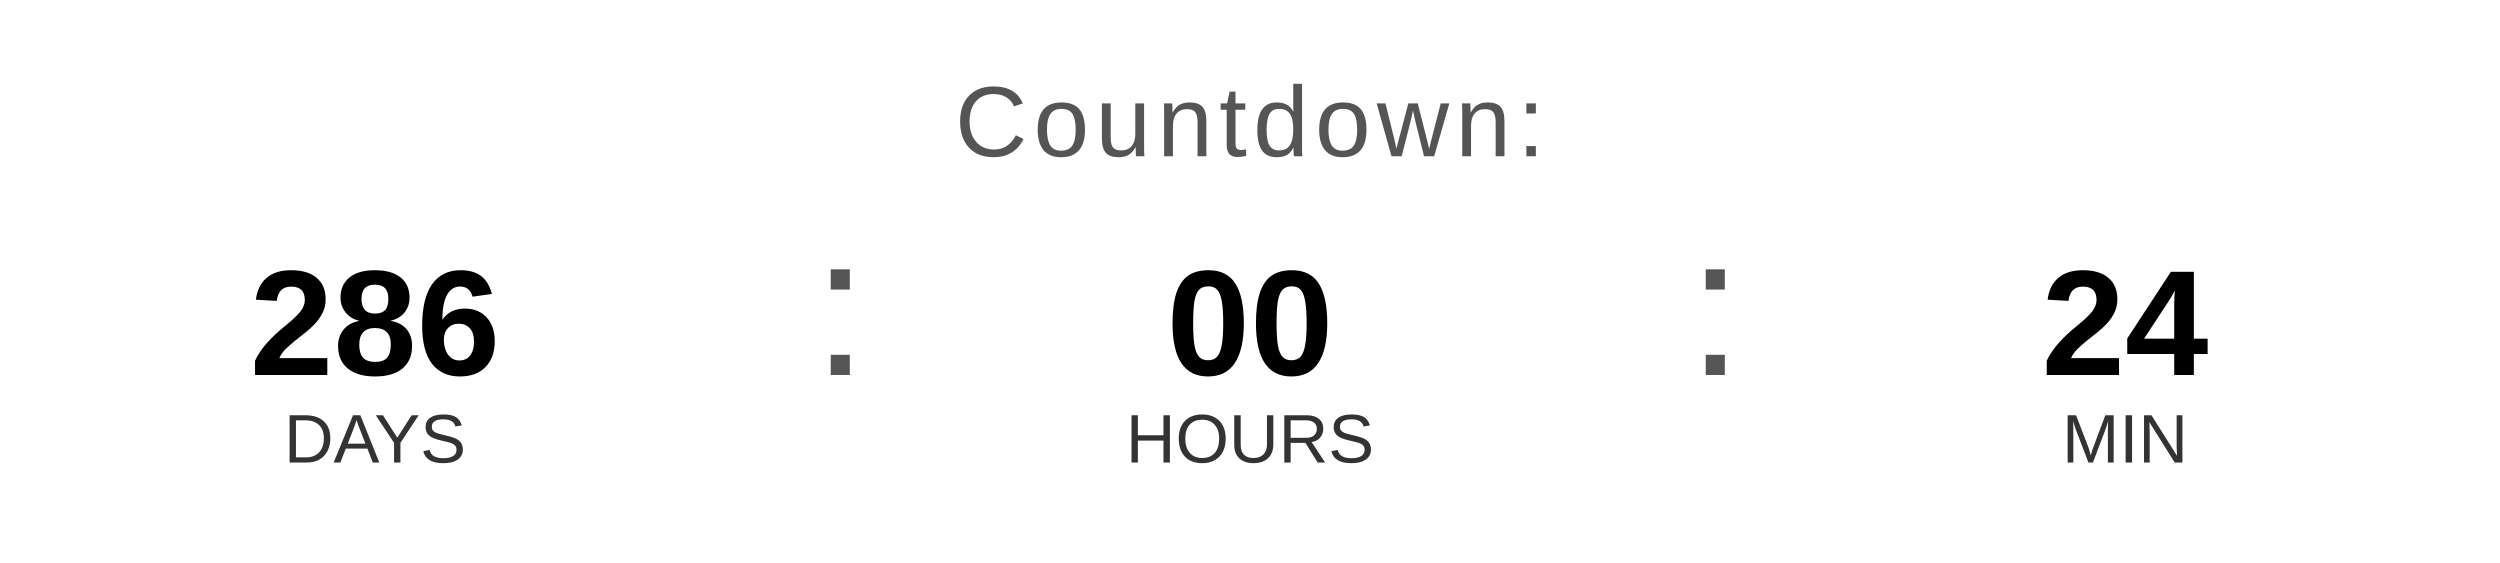
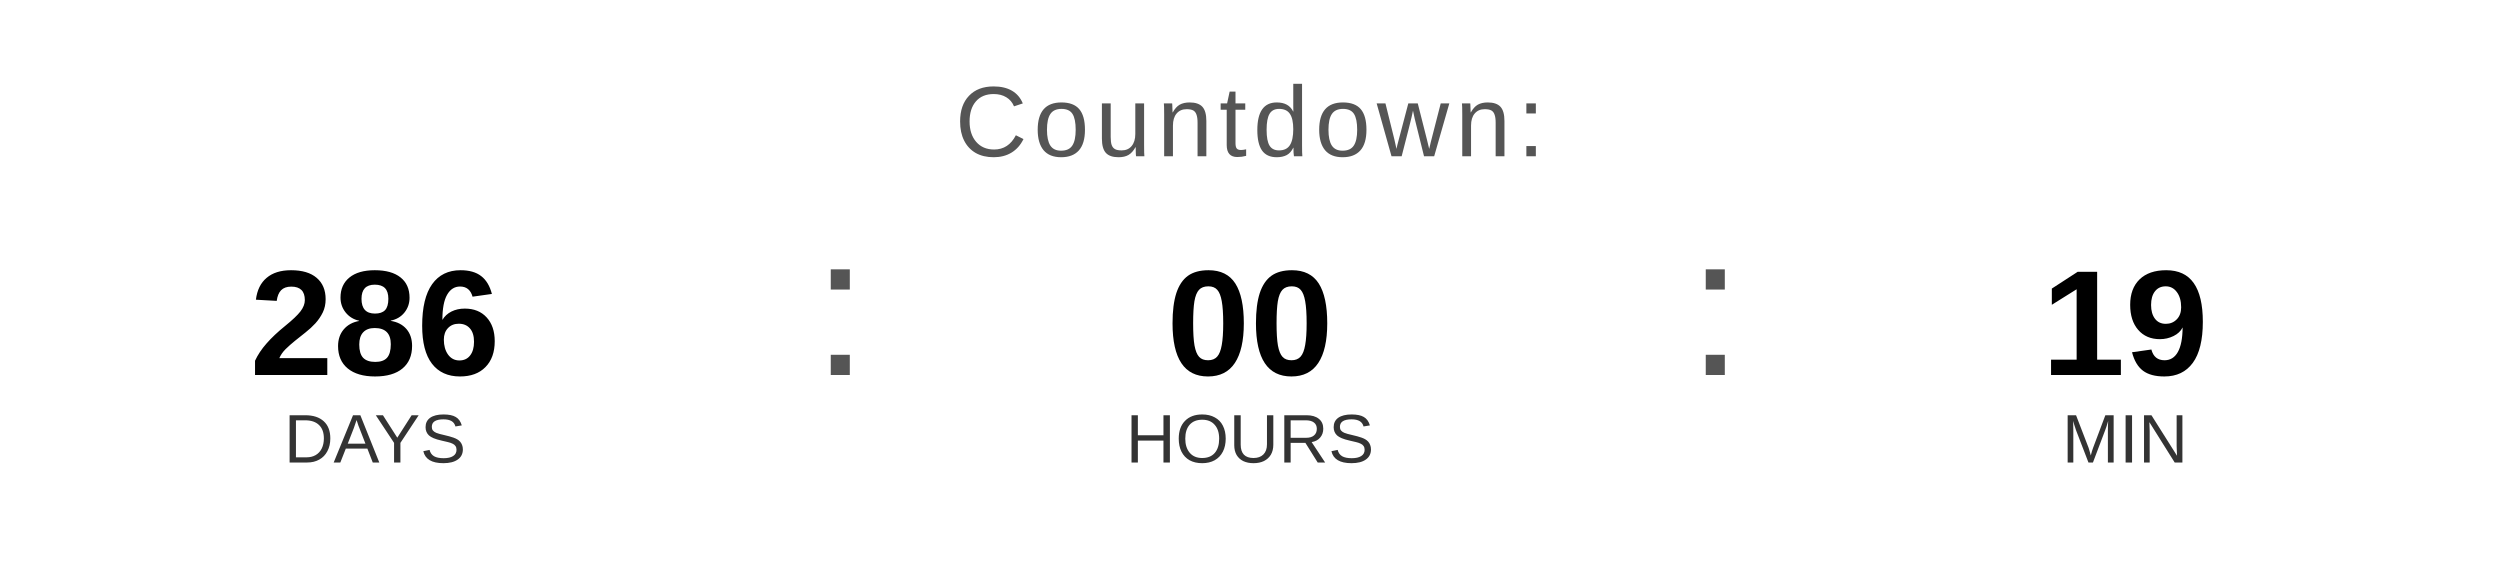
<svg xmlns="http://www.w3.org/2000/svg" width="400" height="90" viewBox="0 0 400 90">
  <text x="200" y="25" font-family="Arial, Helvetica, sans-serif" font-size="16" fill="#555555" text-anchor="middle" letter-spacing="1">
    Countdown:
  </text>
  <text x="60" y="60" font-family="Arial, Helvetica, sans-serif" font-size="24" font-weight="bold" fill="#000000" text-anchor="middle">286</text>
  <text x="60" y="74" font-family="Arial, Helvetica, sans-serif" font-size="11" fill="#333333" text-anchor="middle">DAYS</text>
  <text x="130" y="60" font-family="Arial, sans-serif" font-size="32" fill="#555555">:</text>
  <text x="200" y="60" font-family="Arial, Helvetica, sans-serif" font-size="24" font-weight="bold" fill="#000000" text-anchor="middle">00</text>
  <text x="200" y="74" font-family="Arial, Helvetica, sans-serif" font-size="11" fill="#333333" text-anchor="middle">HOURS</text>
  <text x="270" y="60" font-family="Arial, sans-serif" font-size="32" fill="#555555">:</text>
-   <text x="340" y="60" font-family="Arial, Helvetica, sans-serif" font-size="24" font-weight="bold" fill="#000000" text-anchor="middle">24</text>
+   <text x="340" y="60" font-family="Arial, Helvetica, sans-serif" font-size="24" font-weight="bold" fill="#000000" text-anchor="middle">19</text>
  <text x="340" y="74" font-family="Arial, Helvetica, sans-serif" font-size="11" fill="#333333" text-anchor="middle">MIN</text>
</svg>
